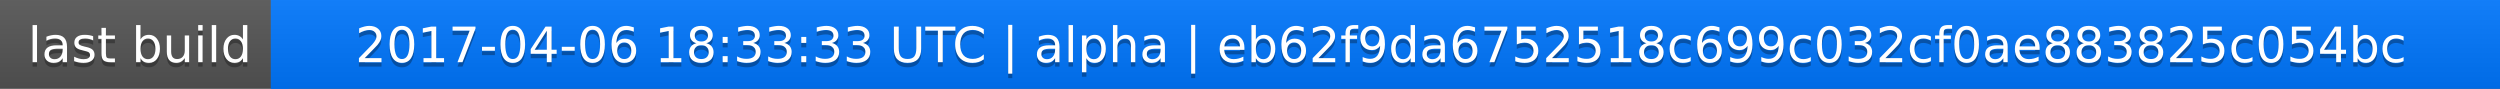
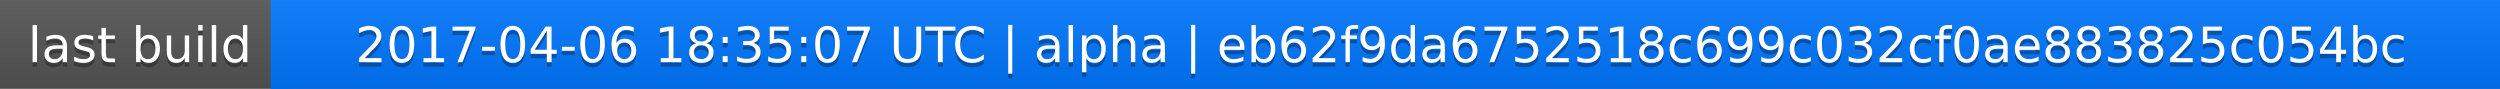
<svg xmlns="http://www.w3.org/2000/svg" width="563" height="20">
  <linearGradient id="a" x2="0" y2="100%">
    <stop offset="0" stop-color="#bbb" stop-opacity=".1" />
    <stop offset="1" stop-opacity=".1" />
  </linearGradient>
  <rect rx="0" width="563" height="20" fill="#555" />
  <rect rx="0" x="61" width="502" height="20" fill="#07f" />
  <path fill="#07f" d="M61 0h4v20h-4z" />
  <rect rx="0" width="563" height="20" fill="url(#a)" />
  <g fill="#fff" text-anchor="middle" font-family="DejaVu Sans,Verdana,Geneva,sans-serif" font-size="11">
    <text x="31.5" y="15" fill="#010101" fill-opacity=".3">last build</text>
    <text x="31.5" y="14">last build</text>
-     <text x="311" y="15" fill="#010101" fill-opacity=".3">2017-04-06 18:33:33 UTC | alpha | eb62f9da6752518c699c032cf0ae883825c054bc</text>
-     <text x="311" y="14">2017-04-06 18:33:33 UTC | alpha | eb62f9da6752518c699c032cf0ae883825c054bc</text>
+     <text x="311" y="15" fill="#010101" fill-opacity=".3">2017-04-06 18:35:07 UTC | alpha | eb62f9da6752518c699c032cf0ae883825c054bc</text>
+     <text x="311" y="14">2017-04-06 18:35:07 UTC | alpha | eb62f9da6752518c699c032cf0ae883825c054bc</text>
  </g>
</svg>
